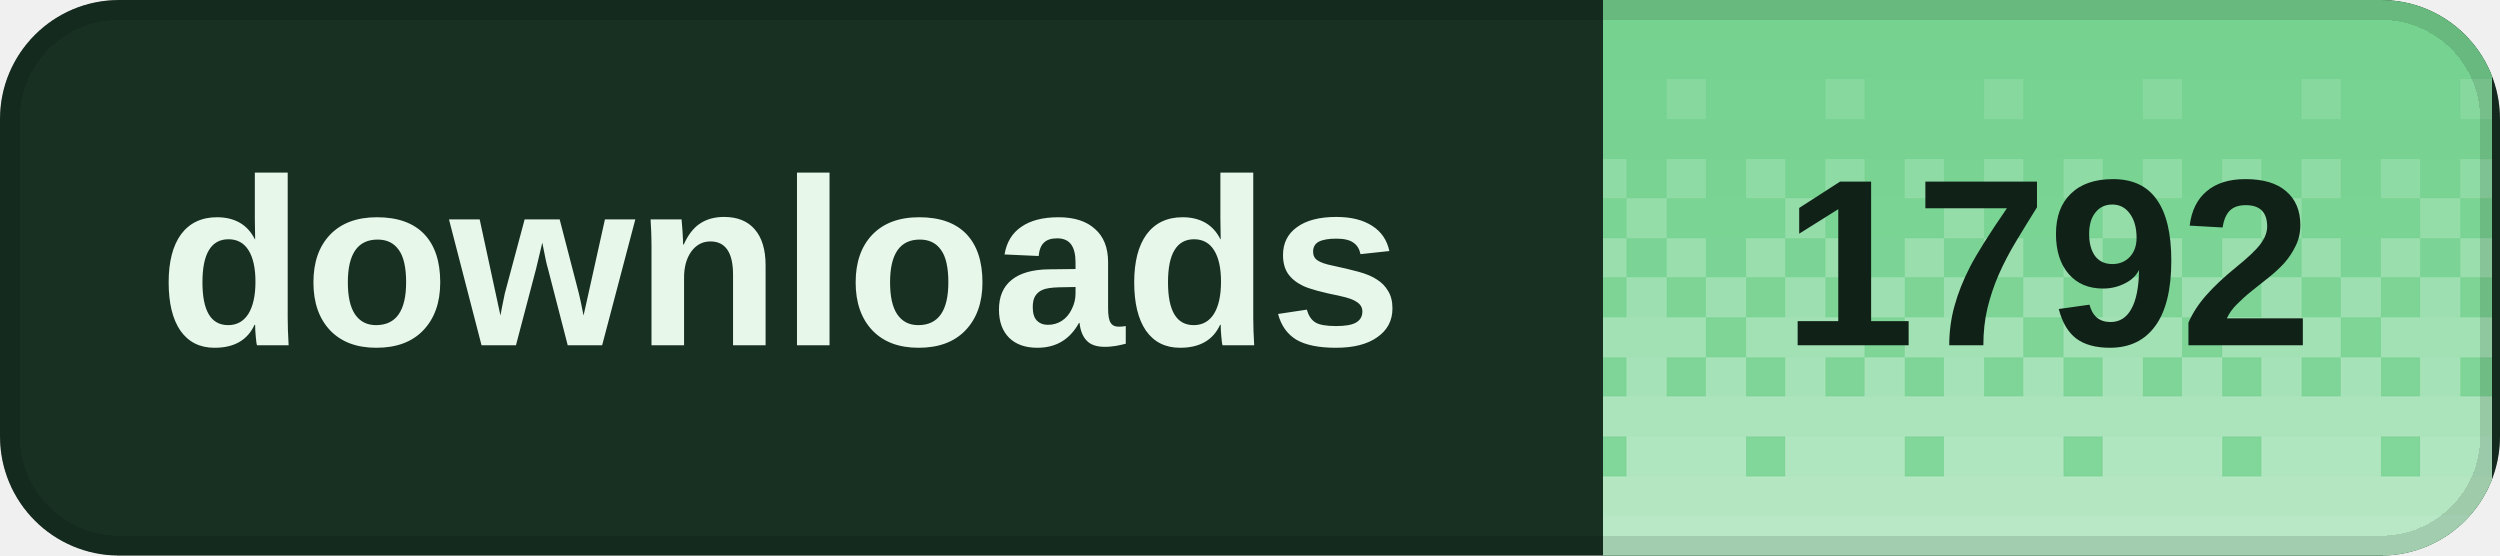
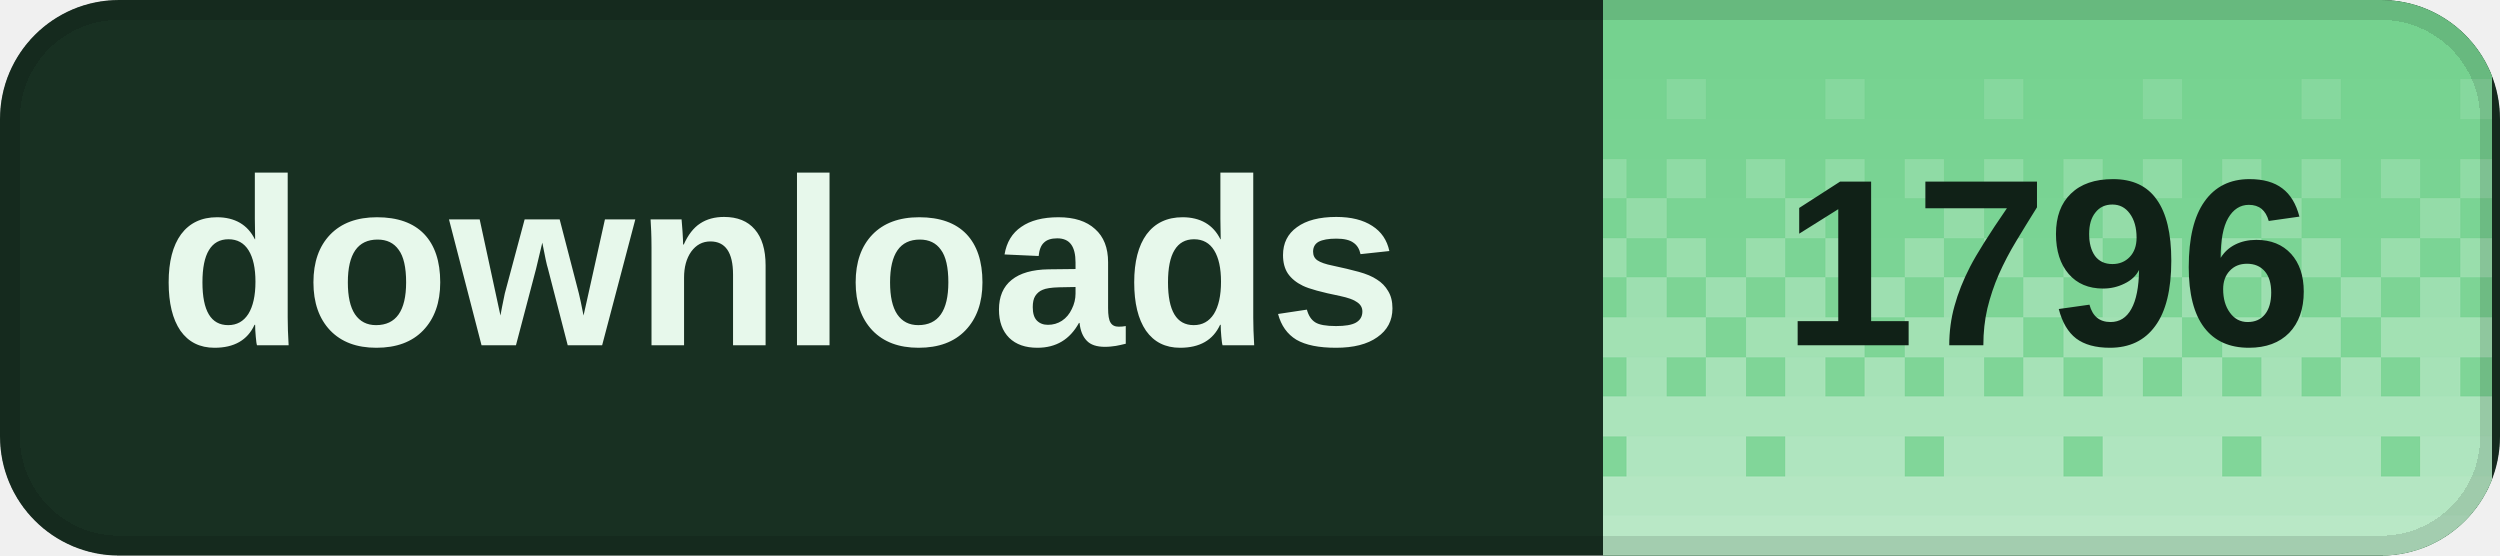
<svg xmlns="http://www.w3.org/2000/svg" width="126" height="28" viewBox="0 0 126 28" role="img" aria-labelledby="title desc" shape-rendering="crispEdges">
  <defs>
    <clipPath id="badge-clip">
      <rect width="126" height="28" rx="6" />
    </clipPath>
    <pattern id="dither" width="8" height="28" patternUnits="userSpaceOnUse">
      <rect x="0" y="0" width="2" height="2" fill="#fff" fill-opacity="0.020" />
      <rect x="2" y="0" width="2" height="2" fill="#fff" fill-opacity="0.020" />
      <rect x="4" y="0" width="2" height="2" fill="#fff" fill-opacity="0.020" />
      <rect x="6" y="0" width="2" height="2" fill="#fff" fill-opacity="0.020" />
      <rect x="0" y="2" width="2" height="2" fill="#fff" fill-opacity="0.028" />
      <rect x="2" y="2" width="2" height="2" fill="#fff" fill-opacity="0.028" />
      <rect x="4" y="2" width="2" height="2" fill="#fff" fill-opacity="0.028" />
      <rect x="6" y="2" width="2" height="2" fill="#fff" fill-opacity="0.028" />
      <rect x="0" y="4" width="2" height="2" fill="#fff" fill-opacity="0.036" />
      <rect x="2" y="4" width="2" height="2" fill="#fff" fill-opacity="0.036" />
      <rect x="4" y="4" width="2" height="2" fill="#fff" fill-opacity="0.145" />
      <rect x="6" y="4" width="2" height="2" fill="#fff" fill-opacity="0.036" />
      <rect x="0" y="6" width="2" height="2" fill="#fff" fill-opacity="0.044" />
      <rect x="2" y="6" width="2" height="2" fill="#fff" fill-opacity="0.044" />
      <rect x="4" y="6" width="2" height="2" fill="#fff" fill-opacity="0.044" />
      <rect x="6" y="6" width="2" height="2" fill="#fff" fill-opacity="0.044" />
      <rect x="0" y="8" width="2" height="2" fill="#fff" fill-opacity="0.209" />
      <rect x="2" y="8" width="2" height="2" fill="#fff" fill-opacity="0.052" />
      <rect x="4" y="8" width="2" height="2" fill="#fff" fill-opacity="0.209" />
      <rect x="6" y="8" width="2" height="2" fill="#fff" fill-opacity="0.052" />
      <rect x="0" y="10" width="2" height="2" fill="#fff" fill-opacity="0.060" />
      <rect x="2" y="10" width="2" height="2" fill="#fff" fill-opacity="0.242" />
      <rect x="4" y="10" width="2" height="2" fill="#fff" fill-opacity="0.060" />
      <rect x="6" y="10" width="2" height="2" fill="#fff" fill-opacity="0.060" />
      <rect x="0" y="12" width="2" height="2" fill="#fff" fill-opacity="0.274" />
      <rect x="2" y="12" width="2" height="2" fill="#fff" fill-opacity="0.068" />
      <rect x="4" y="12" width="2" height="2" fill="#fff" fill-opacity="0.274" />
      <rect x="6" y="12" width="2" height="2" fill="#fff" fill-opacity="0.068" />
      <rect x="0" y="14" width="2" height="2" fill="#fff" fill-opacity="0.077" />
      <rect x="2" y="14" width="2" height="2" fill="#fff" fill-opacity="0.306" />
      <rect x="4" y="14" width="2" height="2" fill="#fff" fill-opacity="0.077" />
      <rect x="6" y="14" width="2" height="2" fill="#fff" fill-opacity="0.306" />
      <rect x="0" y="16" width="2" height="2" fill="#fff" fill-opacity="0.338" />
      <rect x="2" y="16" width="2" height="2" fill="#fff" fill-opacity="0.338" />
      <rect x="4" y="16" width="2" height="2" fill="#fff" fill-opacity="0.338" />
      <rect x="6" y="16" width="2" height="2" fill="#fff" fill-opacity="0.085" />
      <rect x="0" y="18" width="2" height="2" fill="#fff" fill-opacity="0.093" />
      <rect x="2" y="18" width="2" height="2" fill="#fff" fill-opacity="0.371" />
      <rect x="4" y="18" width="2" height="2" fill="#fff" fill-opacity="0.093" />
      <rect x="6" y="18" width="2" height="2" fill="#fff" fill-opacity="0.371" />
      <rect x="0" y="20" width="2" height="2" fill="#fff" fill-opacity="0.403" />
      <rect x="2" y="20" width="2" height="2" fill="#fff" fill-opacity="0.403" />
      <rect x="4" y="20" width="2" height="2" fill="#fff" fill-opacity="0.403" />
      <rect x="6" y="20" width="2" height="2" fill="#fff" fill-opacity="0.403" />
      <rect x="0" y="22" width="2" height="2" fill="#fff" fill-opacity="0.109" />
      <rect x="2" y="22" width="2" height="2" fill="#fff" fill-opacity="0.435" />
      <rect x="4" y="22" width="2" height="2" fill="#fff" fill-opacity="0.435" />
      <rect x="6" y="22" width="2" height="2" fill="#fff" fill-opacity="0.435" />
      <rect x="0" y="24" width="2" height="2" fill="#fff" fill-opacity="0.468" />
      <rect x="2" y="24" width="2" height="2" fill="#fff" fill-opacity="0.468" />
      <rect x="4" y="24" width="2" height="2" fill="#fff" fill-opacity="0.468" />
      <rect x="6" y="24" width="2" height="2" fill="#fff" fill-opacity="0.468" />
      <rect x="0" y="26" width="2" height="2" fill="#fff" fill-opacity="0.500" />
      <rect x="2" y="26" width="2" height="2" fill="#fff" fill-opacity="0.500" />
      <rect x="4" y="26" width="2" height="2" fill="#fff" fill-opacity="0.500" />
      <rect x="6" y="26" width="2" height="2" fill="#fff" fill-opacity="0.500" />
    </pattern>
  </defs>
  <g clip-path="url(#badge-clip)">
    <rect width="126" height="28" fill="#183022" />
    <rect x="80.8" width="44.8" height="28" fill="#72d18d" />
    <rect x="80.8" width="44.8" height="28" fill="url(#dither)" />
  </g>
  <rect x="0.5" y="0.5" width="125" height="27" rx="5.5" fill="none" stroke="#000" stroke-opacity="0.12" />
  <g fill="#e7f8eb" font-family="Geist,Arial,sans-serif" font-size="12" font-weight="600" dominant-baseline="middle">
    <text x="8" y="14">downloads</text>
  </g>
-   <text x="103.2" y="14" fill="#102117" font-family="Geist,Arial,sans-serif" font-size="12" font-weight="700" text-anchor="middle" dominant-baseline="middle">1792</text>
+   <text x="103.2" y="14" fill="#102117" font-family="Geist,Arial,sans-serif" font-size="12" font-weight="700" text-anchor="middle" dominant-baseline="middle">1796</text>
</svg>
